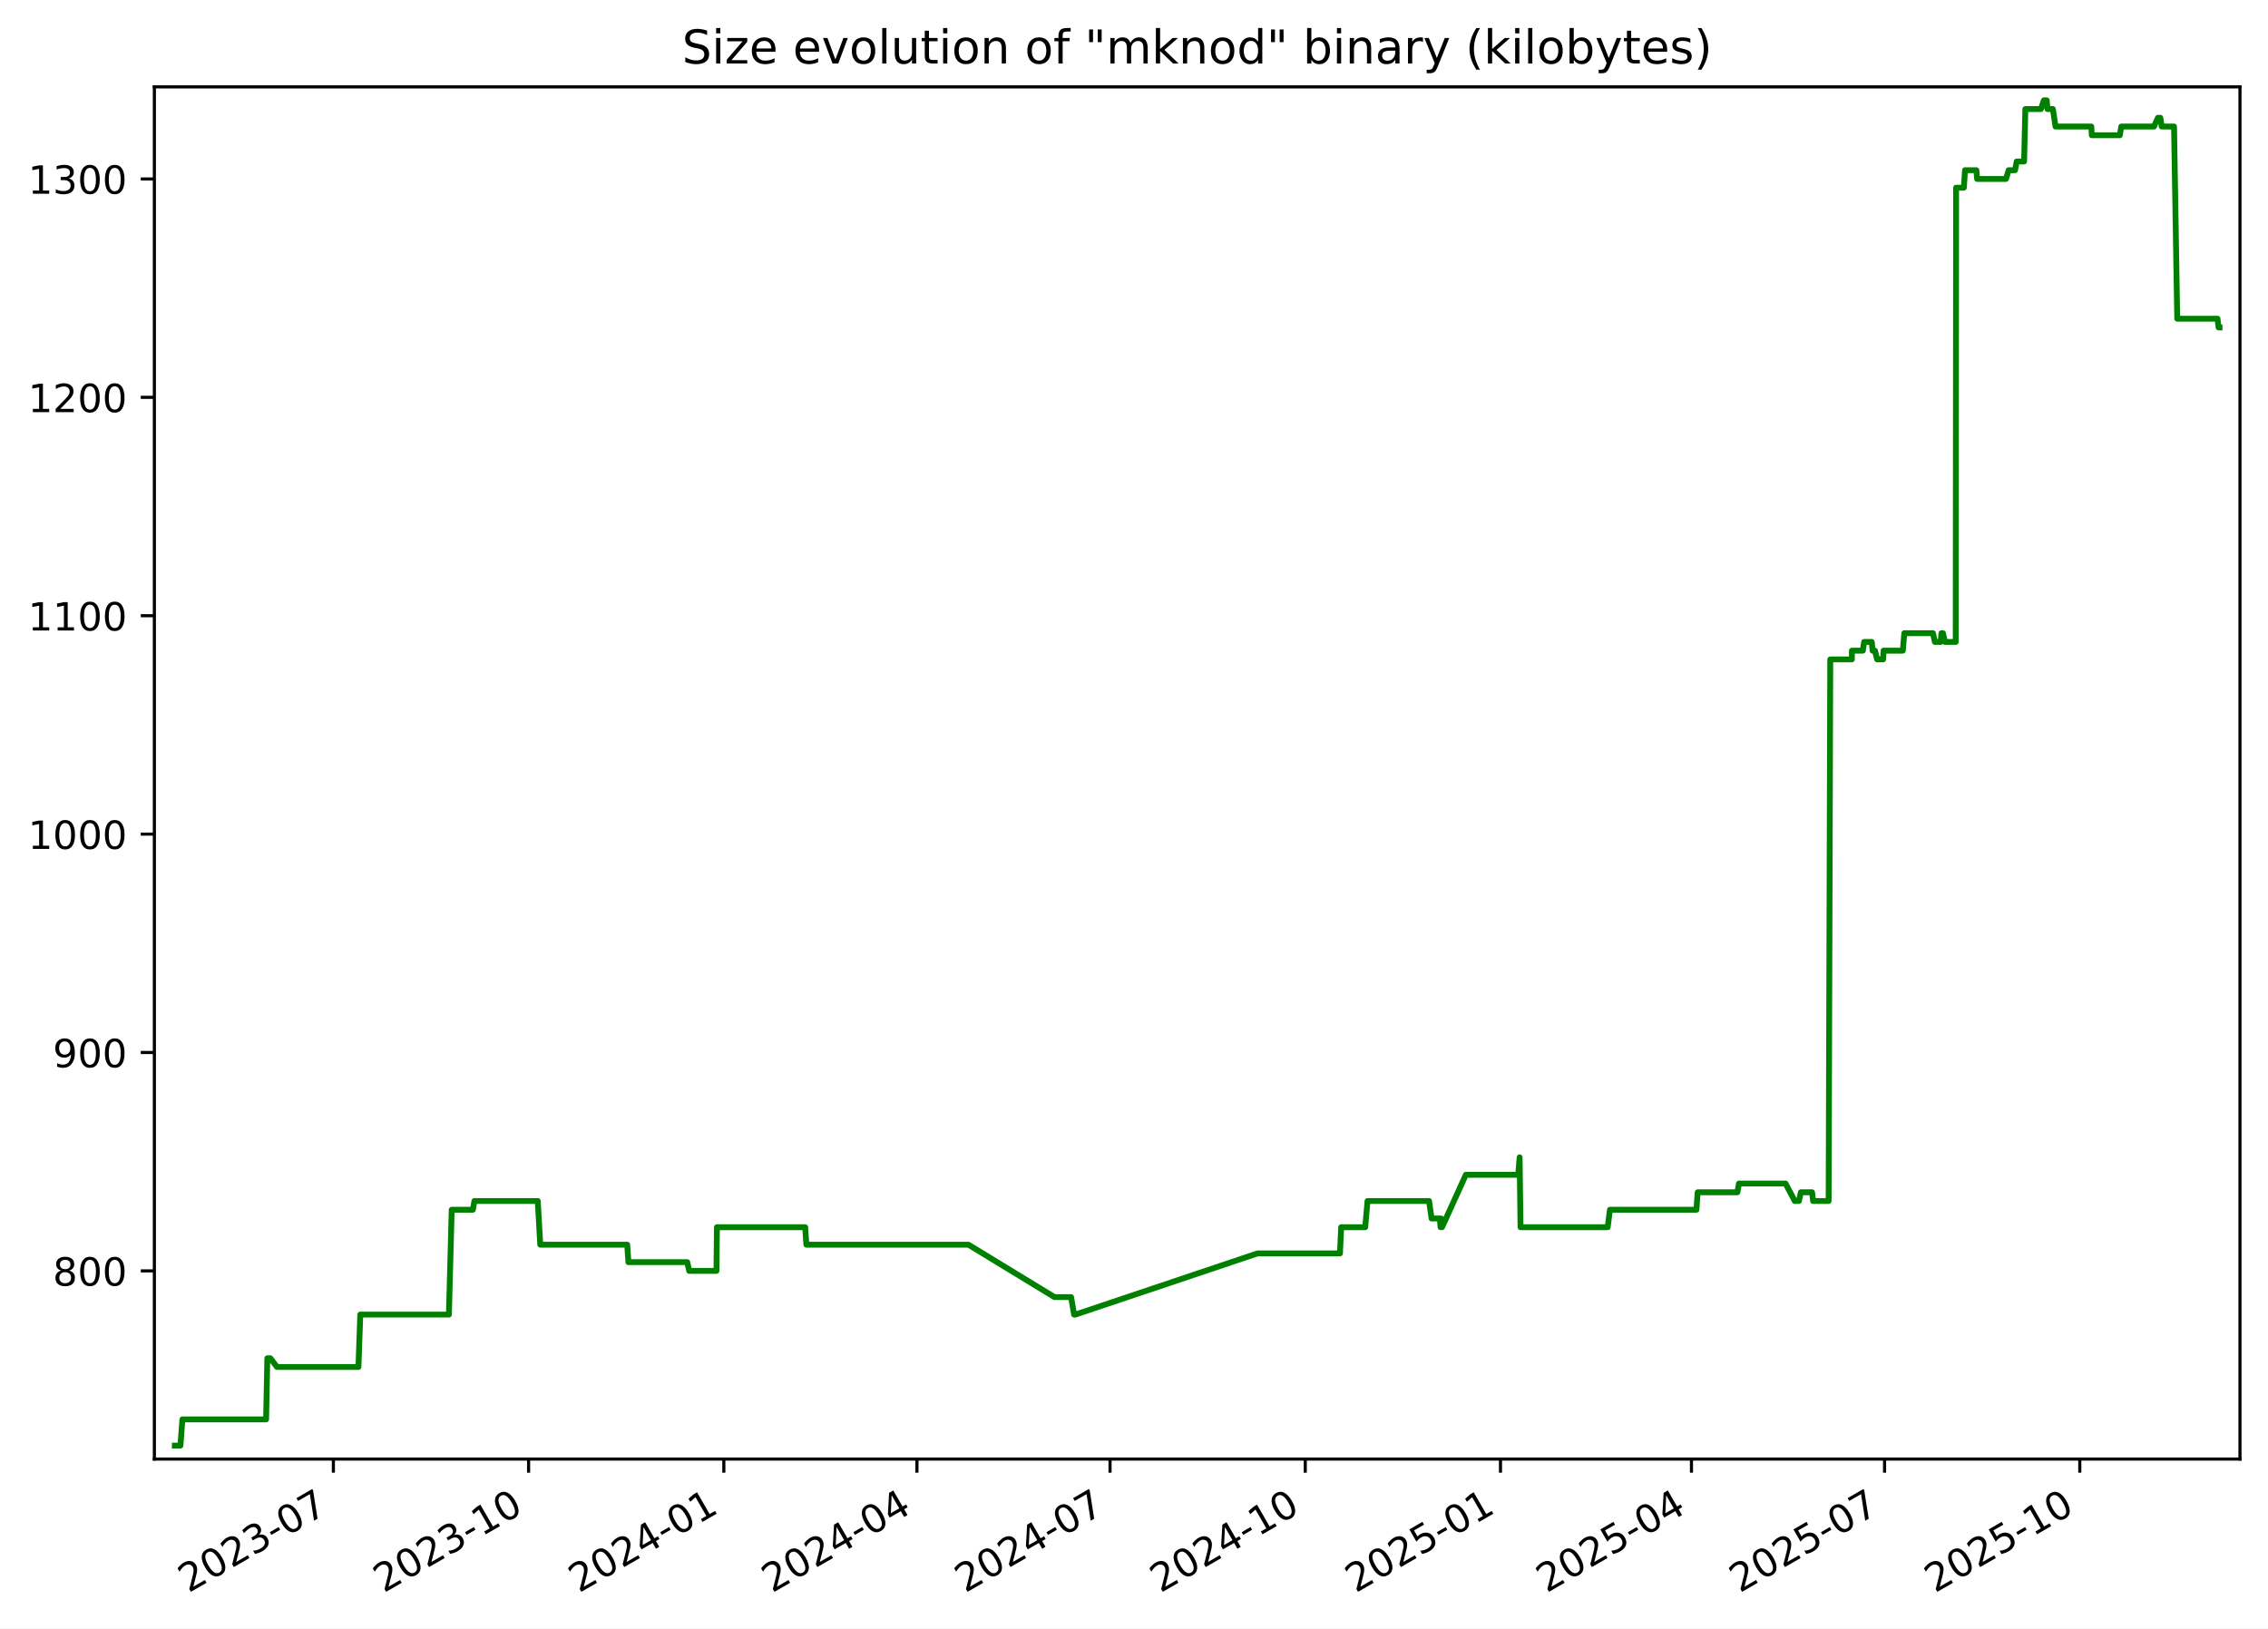
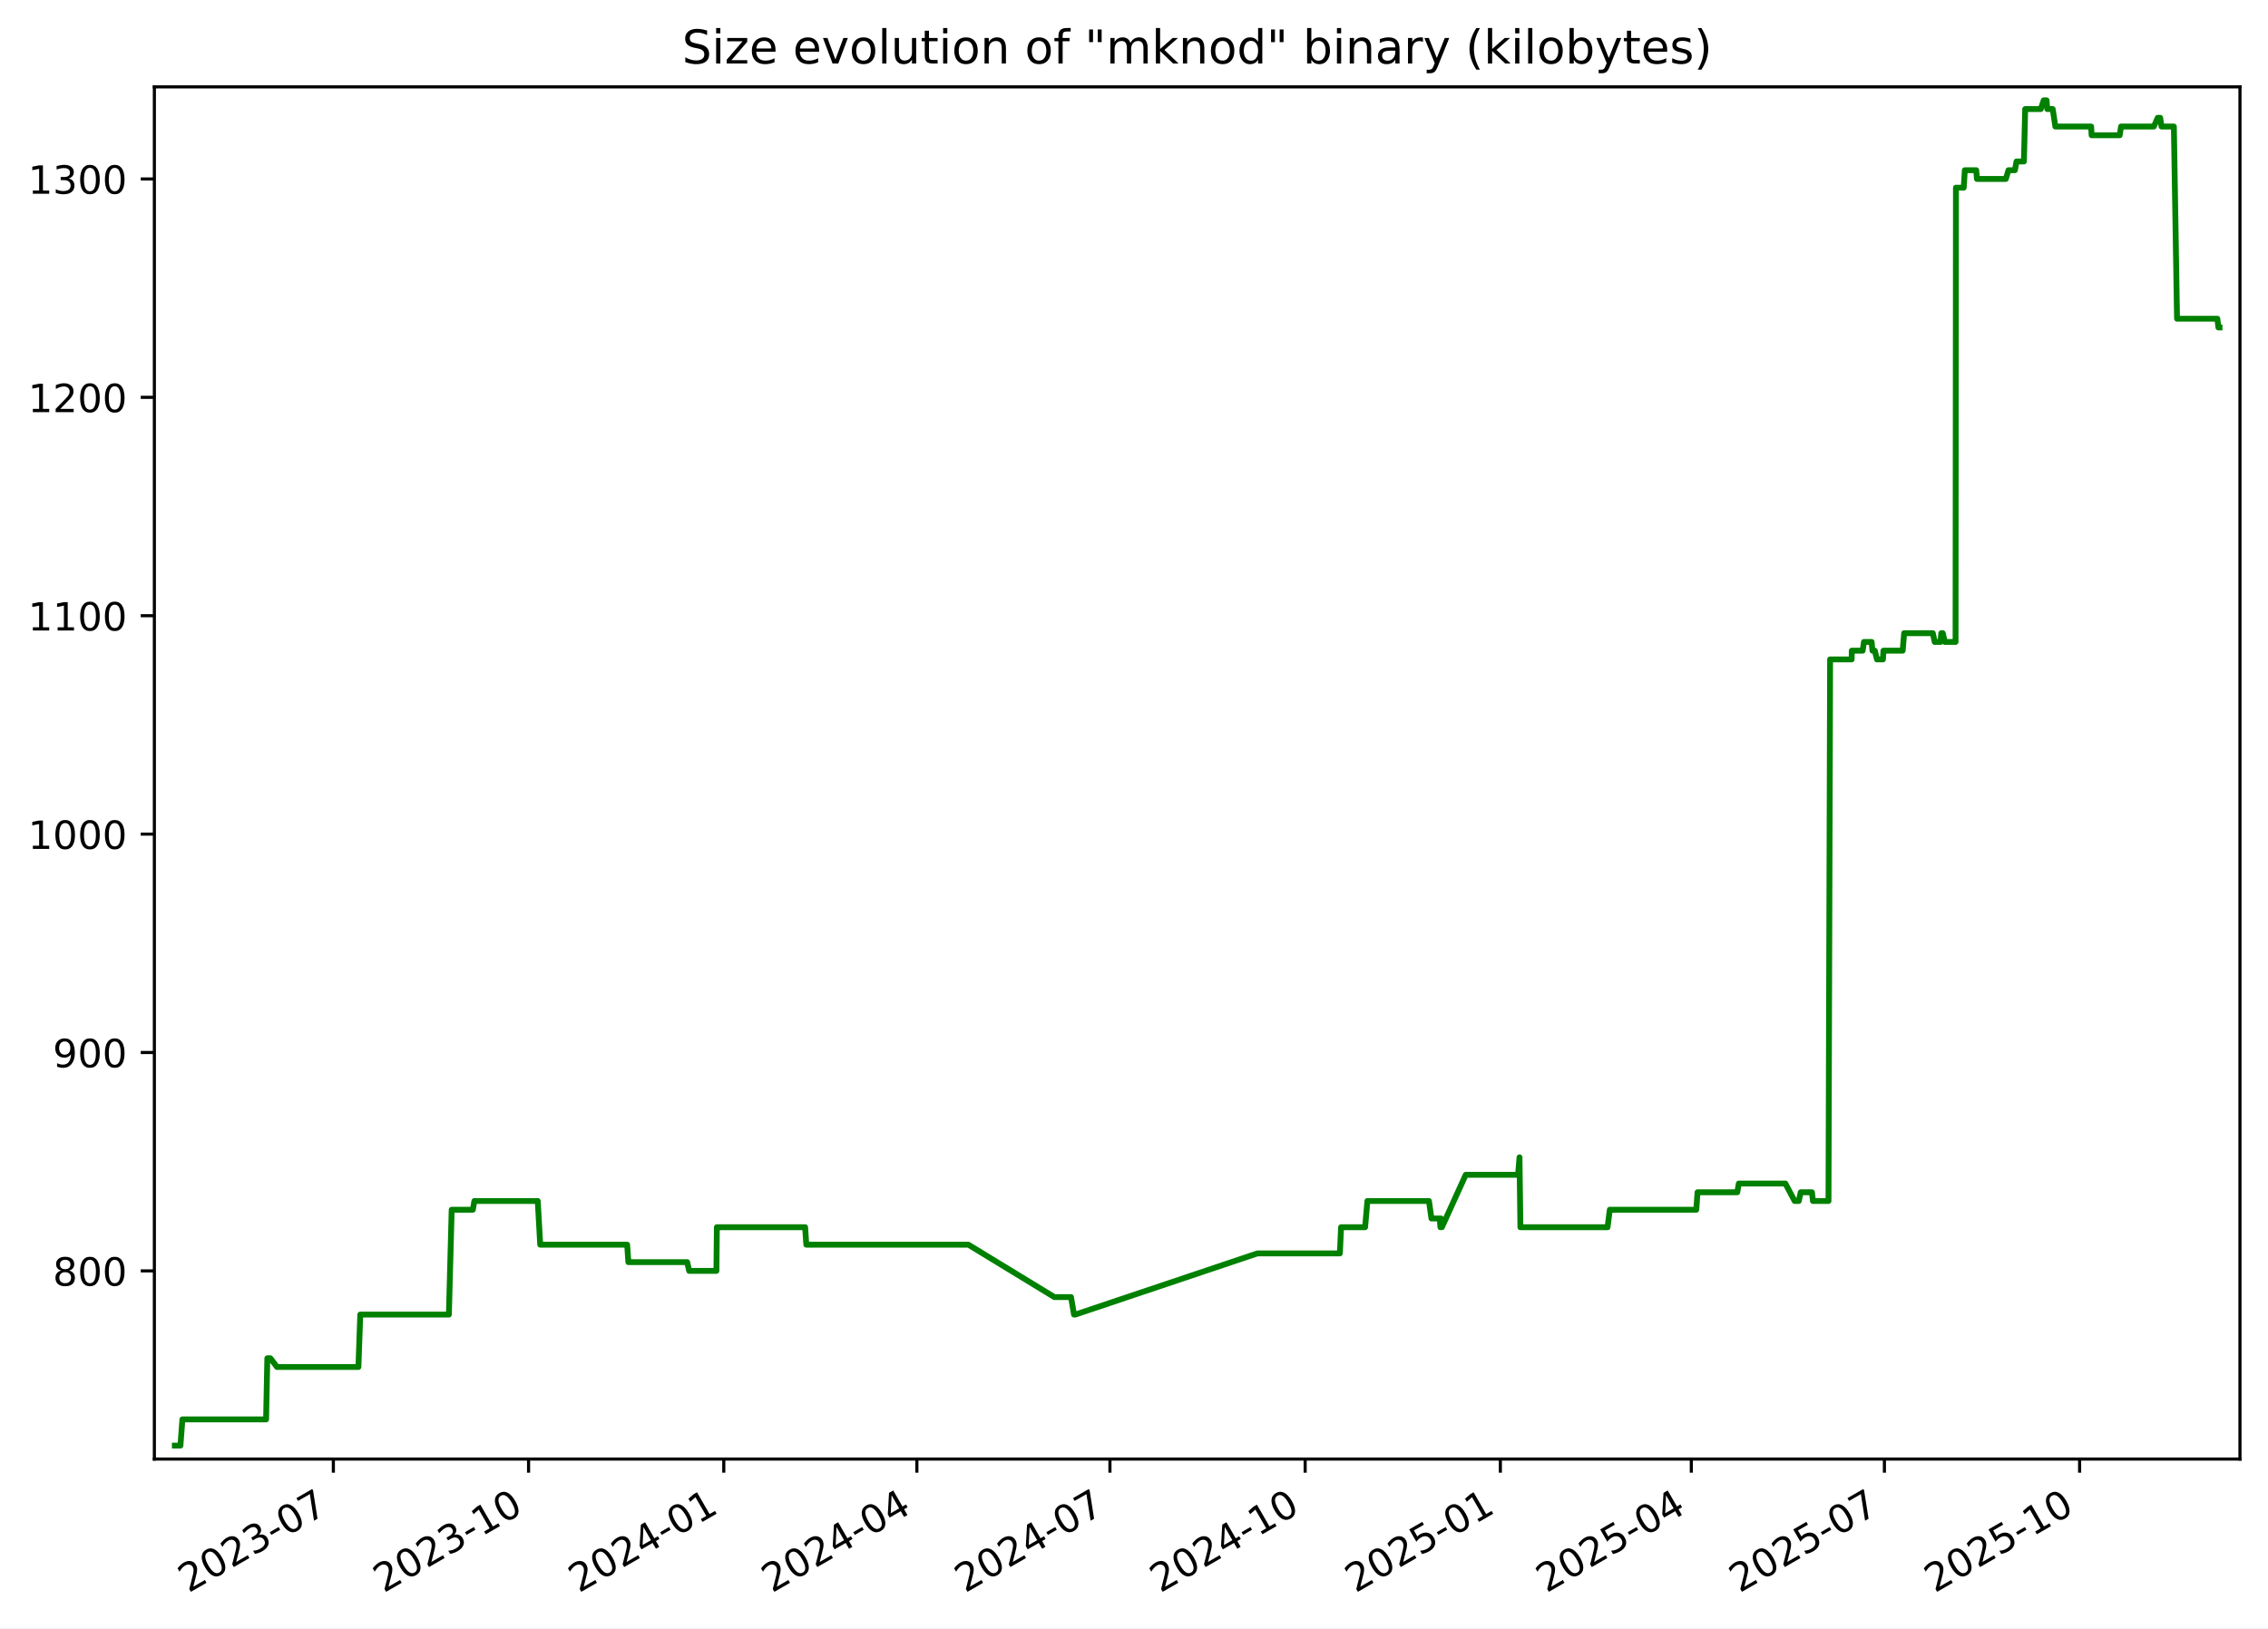
<svg xmlns="http://www.w3.org/2000/svg" xmlns:xlink="http://www.w3.org/1999/xlink" width="582.53pt" height="418.303pt" viewBox="0 0 582.53 418.303" version="1.1">
  <defs>
    <style type="text/css">*{stroke-linejoin: round; stroke-linecap: butt}</style>
  </defs>
  <g id="figure_1">
    <g id="patch_1">
      <path d="M -0 418.303  L 582.53 418.303  L 582.53 0  L -0 0  z " style="fill: #ffffff" />
    </g>
    <g id="axes_1">
      <g id="patch_2">
        <path d="M 39.65 374.83  L 575.33 374.83  L 575.33 22.318  L 39.65 22.318  z " style="fill: #ffffff" />
      </g>
      <g id="matplotlib.axis_1">
        <g id="xtick_1">
          <g id="line2d_1">
            <defs>
-               <path id="mf729c9d1d6" d="M 0 0  L 0 3.5  " style="stroke: #000000; stroke-width: 0.8" />
+               <path id="m3579685017" d="M 0 0  L 0 3.5  " style="stroke: #000000; stroke-width: 0.8" />
            </defs>
            <g>
-               <use xlink:href="#mf729c9d1d6" x="85.627" y="374.83" style="stroke: #000000; stroke-width: 0.8" />
+               <use xlink:href="#m3579685017" x="85.623" y="374.83" style="stroke: #000000; stroke-width: 0.8" />
            </g>
          </g>
          <g id="text_1">
-             <g transform="translate(48.40207 409.302) rotate(-30) scale(0.1 -0.1)">
+             <g transform="translate(48.39829 409.302) rotate(-30) scale(0.1 -0.1)">
              <defs>
                <path id="DejaVuSans-32" d="M 1228 531  L 3431 531  L 3431 0  L 469 0  L 469 531  Q 828 903 1448 1529  Q 2069 2156 2228 2338  Q 2531 2678 2651 2914  Q 2772 3150 2772 3378  Q 2772 3750 2511 3984  Q 2250 4219 1831 4219  Q 1534 4219 1204 4116  Q 875 4013 500 3803  L 500 4441  Q 881 4594 1212 4672  Q 1544 4750 1819 4750  Q 2544 4750 2975 4387  Q 3406 4025 3406 3419  Q 3406 3131 3298 2873  Q 3191 2616 2906 2266  Q 2828 2175 2409 1742  Q 1991 1309 1228 531  z " transform="scale(0.015625)" />
                <path id="DejaVuSans-30" d="M 2034 4250  Q 1547 4250 1301 3770  Q 1056 3291 1056 2328  Q 1056 1369 1301 889  Q 1547 409 2034 409  Q 2525 409 2770 889  Q 3016 1369 3016 2328  Q 3016 3291 2770 3770  Q 2525 4250 2034 4250  z M 2034 4750  Q 2819 4750 3233 4129  Q 3647 3509 3647 2328  Q 3647 1150 3233 529  Q 2819 -91 2034 -91  Q 1250 -91 836 529  Q 422 1150 422 2328  Q 422 3509 836 4129  Q 1250 4750 2034 4750  z " transform="scale(0.015625)" />
                <path id="DejaVuSans-33" d="M 2597 2516  Q 3050 2419 3304 2112  Q 3559 1806 3559 1356  Q 3559 666 3084 287  Q 2609 -91 1734 -91  Q 1441 -91 1130 -33  Q 819 25 488 141  L 488 750  Q 750 597 1062 519  Q 1375 441 1716 441  Q 2309 441 2620 675  Q 2931 909 2931 1356  Q 2931 1769 2642 2001  Q 2353 2234 1838 2234  L 1294 2234  L 1294 2753  L 1863 2753  Q 2328 2753 2575 2939  Q 2822 3125 2822 3475  Q 2822 3834 2567 4026  Q 2313 4219 1838 4219  Q 1578 4219 1281 4162  Q 984 4106 628 3988  L 628 4550  Q 988 4650 1302 4700  Q 1616 4750 1894 4750  Q 2613 4750 3031 4423  Q 3450 4097 3450 3541  Q 3450 3153 3228 2886  Q 3006 2619 2597 2516  z " transform="scale(0.015625)" />
                <path id="DejaVuSans-2d" d="M 313 2009  L 1997 2009  L 1997 1497  L 313 1497  L 313 2009  z " transform="scale(0.015625)" />
                <path id="DejaVuSans-37" d="M 525 4666  L 3525 4666  L 3525 4397  L 1831 0  L 1172 0  L 2766 4134  L 525 4134  L 525 4666  z " transform="scale(0.015625)" />
              </defs>
              <use xlink:href="#DejaVuSans-32" />
              <use xlink:href="#DejaVuSans-30" x="63.623" />
              <use xlink:href="#DejaVuSans-32" x="127.246" />
              <use xlink:href="#DejaVuSans-33" x="190.869" />
              <use xlink:href="#DejaVuSans-2d" x="254.492" />
              <use xlink:href="#DejaVuSans-30" x="290.576" />
              <use xlink:href="#DejaVuSans-37" x="354.199" />
            </g>
          </g>
        </g>
        <g id="xtick_2">
          <g id="line2d_2">
            <g>
-               <use xlink:href="#mf729c9d1d6" x="135.77" y="374.83" style="stroke: #000000; stroke-width: 0.8" />
+               <use xlink:href="#m3579685017" x="135.761" y="374.83" style="stroke: #000000; stroke-width: 0.8" />
            </g>
          </g>
          <g id="text_2">
-             <g transform="translate(98.54504 409.302) rotate(-30) scale(0.1 -0.1)">
+             <g transform="translate(98.5366 409.302) rotate(-30) scale(0.1 -0.1)">
              <defs>
                <path id="DejaVuSans-31" d="M 794 531  L 1825 531  L 1825 4091  L 703 3866  L 703 4441  L 1819 4666  L 2450 4666  L 2450 531  L 3481 531  L 3481 0  L 794 0  L 794 531  z " transform="scale(0.015625)" />
              </defs>
              <use xlink:href="#DejaVuSans-32" />
              <use xlink:href="#DejaVuSans-30" x="63.623" />
              <use xlink:href="#DejaVuSans-32" x="127.246" />
              <use xlink:href="#DejaVuSans-33" x="190.869" />
              <use xlink:href="#DejaVuSans-2d" x="254.492" />
              <use xlink:href="#DejaVuSans-31" x="290.576" />
              <use xlink:href="#DejaVuSans-30" x="354.199" />
            </g>
          </g>
        </g>
        <g id="xtick_3">
          <g id="line2d_3">
            <g>
-               <use xlink:href="#mf729c9d1d6" x="185.913" y="374.83" style="stroke: #000000; stroke-width: 0.8" />
+               <use xlink:href="#m3579685017" x="185.9" y="374.83" style="stroke: #000000; stroke-width: 0.8" />
            </g>
          </g>
          <g id="text_3">
-             <g transform="translate(148.688 409.302) rotate(-30) scale(0.1 -0.1)">
+             <g transform="translate(148.6749 409.302) rotate(-30) scale(0.1 -0.1)">
              <defs>
                <path id="DejaVuSans-34" d="M 2419 4116  L 825 1625  L 2419 1625  L 2419 4116  z M 2253 4666  L 3047 4666  L 3047 1625  L 3713 1625  L 3713 1100  L 3047 1100  L 3047 0  L 2419 0  L 2419 1100  L 313 1100  L 313 1709  L 2253 4666  z " transform="scale(0.015625)" />
              </defs>
              <use xlink:href="#DejaVuSans-32" />
              <use xlink:href="#DejaVuSans-30" x="63.623" />
              <use xlink:href="#DejaVuSans-32" x="127.246" />
              <use xlink:href="#DejaVuSans-34" x="190.869" />
              <use xlink:href="#DejaVuSans-2d" x="254.492" />
              <use xlink:href="#DejaVuSans-30" x="290.576" />
              <use xlink:href="#DejaVuSans-31" x="354.199" />
            </g>
          </g>
        </g>
        <g id="xtick_4">
          <g id="line2d_4">
            <g>
-               <use xlink:href="#mf729c9d1d6" x="235.511" y="374.83" style="stroke: #000000; stroke-width: 0.8" />
+               <use xlink:href="#m3579685017" x="235.493" y="374.83" style="stroke: #000000; stroke-width: 0.8" />
            </g>
          </g>
          <g id="text_4">
-             <g transform="translate(198.2859 409.302) rotate(-30) scale(0.1 -0.1)">
+             <g transform="translate(198.2682 409.302) rotate(-30) scale(0.1 -0.1)">
              <use xlink:href="#DejaVuSans-32" />
              <use xlink:href="#DejaVuSans-30" x="63.623" />
              <use xlink:href="#DejaVuSans-32" x="127.246" />
              <use xlink:href="#DejaVuSans-34" x="190.869" />
              <use xlink:href="#DejaVuSans-2d" x="254.492" />
              <use xlink:href="#DejaVuSans-30" x="290.576" />
              <use xlink:href="#DejaVuSans-34" x="354.199" />
            </g>
          </g>
        </g>
        <g id="xtick_5">
          <g id="line2d_5">
            <g>
-               <use xlink:href="#mf729c9d1d6" x="285.109" y="374.83" style="stroke: #000000; stroke-width: 0.8" />
+               <use xlink:href="#m3579685017" x="285.086" y="374.83" style="stroke: #000000; stroke-width: 0.8" />
            </g>
          </g>
          <g id="text_5">
-             <g transform="translate(247.8839 409.302) rotate(-30) scale(0.1 -0.1)">
+             <g transform="translate(247.8616 409.302) rotate(-30) scale(0.1 -0.1)">
              <use xlink:href="#DejaVuSans-32" />
              <use xlink:href="#DejaVuSans-30" x="63.623" />
              <use xlink:href="#DejaVuSans-32" x="127.246" />
              <use xlink:href="#DejaVuSans-34" x="190.869" />
              <use xlink:href="#DejaVuSans-2d" x="254.492" />
              <use xlink:href="#DejaVuSans-30" x="290.576" />
              <use xlink:href="#DejaVuSans-37" x="354.199" />
            </g>
          </g>
        </g>
        <g id="xtick_6">
          <g id="line2d_6">
            <g>
-               <use xlink:href="#mf729c9d1d6" x="335.252" y="374.83" style="stroke: #000000; stroke-width: 0.8" />
+               <use xlink:href="#m3579685017" x="335.225" y="374.83" style="stroke: #000000; stroke-width: 0.8" />
            </g>
          </g>
          <g id="text_6">
-             <g transform="translate(298.0268 409.302) rotate(-30) scale(0.1 -0.1)">
+             <g transform="translate(297.9999 409.302) rotate(-30) scale(0.1 -0.1)">
              <use xlink:href="#DejaVuSans-32" />
              <use xlink:href="#DejaVuSans-30" x="63.623" />
              <use xlink:href="#DejaVuSans-32" x="127.246" />
              <use xlink:href="#DejaVuSans-34" x="190.869" />
              <use xlink:href="#DejaVuSans-2d" x="254.492" />
              <use xlink:href="#DejaVuSans-31" x="290.576" />
              <use xlink:href="#DejaVuSans-30" x="354.199" />
            </g>
          </g>
        </g>
        <g id="xtick_7">
          <g id="line2d_7">
            <g>
-               <use xlink:href="#mf729c9d1d6" x="385.395" y="374.83" style="stroke: #000000; stroke-width: 0.8" />
+               <use xlink:href="#m3579685017" x="385.363" y="374.83" style="stroke: #000000; stroke-width: 0.8" />
            </g>
          </g>
          <g id="text_7">
-             <g transform="translate(348.1698 409.302) rotate(-30) scale(0.1 -0.1)">
+             <g transform="translate(348.1382 409.302) rotate(-30) scale(0.1 -0.1)">
              <defs>
                <path id="DejaVuSans-35" d="M 691 4666  L 3169 4666  L 3169 4134  L 1269 4134  L 1269 2991  Q 1406 3038 1543 3061  Q 1681 3084 1819 3084  Q 2600 3084 3056 2656  Q 3513 2228 3513 1497  Q 3513 744 3044 326  Q 2575 -91 1722 -91  Q 1428 -91 1123 -41  Q 819 9 494 109  L 494 744  Q 775 591 1075 516  Q 1375 441 1709 441  Q 2250 441 2565 725  Q 2881 1009 2881 1497  Q 2881 1984 2565 2268  Q 2250 2553 1709 2553  Q 1456 2553 1204 2497  Q 953 2441 691 2322  L 691 4666  z " transform="scale(0.015625)" />
              </defs>
              <use xlink:href="#DejaVuSans-32" />
              <use xlink:href="#DejaVuSans-30" x="63.623" />
              <use xlink:href="#DejaVuSans-32" x="127.246" />
              <use xlink:href="#DejaVuSans-35" x="190.869" />
              <use xlink:href="#DejaVuSans-2d" x="254.492" />
              <use xlink:href="#DejaVuSans-30" x="290.576" />
              <use xlink:href="#DejaVuSans-31" x="354.199" />
            </g>
          </g>
        </g>
        <g id="xtick_8">
          <g id="line2d_8">
            <g>
-               <use xlink:href="#mf729c9d1d6" x="434.448" y="374.83" style="stroke: #000000; stroke-width: 0.8" />
+               <use xlink:href="#m3579685017" x="434.411" y="374.83" style="stroke: #000000; stroke-width: 0.8" />
            </g>
          </g>
          <g id="text_8">
-             <g transform="translate(397.2227 409.302) rotate(-30) scale(0.1 -0.1)">
+             <g transform="translate(397.1865 409.302) rotate(-30) scale(0.1 -0.1)">
              <use xlink:href="#DejaVuSans-32" />
              <use xlink:href="#DejaVuSans-30" x="63.623" />
              <use xlink:href="#DejaVuSans-32" x="127.246" />
              <use xlink:href="#DejaVuSans-35" x="190.869" />
              <use xlink:href="#DejaVuSans-2d" x="254.492" />
              <use xlink:href="#DejaVuSans-30" x="290.576" />
              <use xlink:href="#DejaVuSans-34" x="354.199" />
            </g>
          </g>
        </g>
        <g id="xtick_9">
          <g id="line2d_9">
            <g>
-               <use xlink:href="#mf729c9d1d6" x="484.045" y="374.83" style="stroke: #000000; stroke-width: 0.8" />
+               <use xlink:href="#m3579685017" x="484.005" y="374.83" style="stroke: #000000; stroke-width: 0.8" />
            </g>
          </g>
          <g id="text_9">
-             <g transform="translate(446.8206 409.302) rotate(-30) scale(0.1 -0.1)">
+             <g transform="translate(446.7799 409.302) rotate(-30) scale(0.1 -0.1)">
              <use xlink:href="#DejaVuSans-32" />
              <use xlink:href="#DejaVuSans-30" x="63.623" />
              <use xlink:href="#DejaVuSans-32" x="127.246" />
              <use xlink:href="#DejaVuSans-35" x="190.869" />
              <use xlink:href="#DejaVuSans-2d" x="254.492" />
              <use xlink:href="#DejaVuSans-30" x="290.576" />
              <use xlink:href="#DejaVuSans-37" x="354.199" />
            </g>
          </g>
        </g>
        <g id="xtick_10">
          <g id="line2d_10">
            <g>
-               <use xlink:href="#mf729c9d1d6" x="534.188" y="374.83" style="stroke: #000000; stroke-width: 0.8" />
+               <use xlink:href="#m3579685017" x="534.143" y="374.83" style="stroke: #000000; stroke-width: 0.8" />
            </g>
          </g>
          <g id="text_10">
-             <g transform="translate(496.9636 409.302) rotate(-30) scale(0.1 -0.1)">
+             <g transform="translate(496.9182 409.302) rotate(-30) scale(0.1 -0.1)">
              <use xlink:href="#DejaVuSans-32" />
              <use xlink:href="#DejaVuSans-30" x="63.623" />
              <use xlink:href="#DejaVuSans-32" x="127.246" />
              <use xlink:href="#DejaVuSans-35" x="190.869" />
              <use xlink:href="#DejaVuSans-2d" x="254.492" />
              <use xlink:href="#DejaVuSans-31" x="290.576" />
              <use xlink:href="#DejaVuSans-30" x="354.199" />
            </g>
          </g>
        </g>
      </g>
      <g id="matplotlib.axis_2">
        <g id="ytick_1">
          <g id="line2d_11">
            <defs>
-               <path id="m6bd2805a36" d="M 0 0  L -3.5 0  " style="stroke: #000000; stroke-width: 0.8" />
+               <path id="mf49278a18b" d="M 0 0  L -3.5 0  " style="stroke: #000000; stroke-width: 0.8" />
            </defs>
            <g>
-               <use xlink:href="#m6bd2805a36" x="39.65" y="326.491" style="stroke: #000000; stroke-width: 0.8" />
+               <use xlink:href="#mf49278a18b" x="39.65" y="326.491" style="stroke: #000000; stroke-width: 0.8" />
            </g>
          </g>
          <g id="text_11">
            <g transform="translate(13.5625 330.2902) scale(0.1 -0.1)">
              <defs>
                <path id="DejaVuSans-38" d="M 2034 2216  Q 1584 2216 1326 1975  Q 1069 1734 1069 1313  Q 1069 891 1326 650  Q 1584 409 2034 409  Q 2484 409 2743 651  Q 3003 894 3003 1313  Q 3003 1734 2745 1975  Q 2488 2216 2034 2216  z M 1403 2484  Q 997 2584 770 2862  Q 544 3141 544 3541  Q 544 4100 942 4425  Q 1341 4750 2034 4750  Q 2731 4750 3128 4425  Q 3525 4100 3525 3541  Q 3525 3141 3298 2862  Q 3072 2584 2669 2484  Q 3125 2378 3379 2068  Q 3634 1759 3634 1313  Q 3634 634 3220 271  Q 2806 -91 2034 -91  Q 1263 -91 848 271  Q 434 634 434 1313  Q 434 1759 690 2068  Q 947 2378 1403 2484  z M 1172 3481  Q 1172 3119 1398 2916  Q 1625 2713 2034 2713  Q 2441 2713 2670 2916  Q 2900 3119 2900 3481  Q 2900 3844 2670 4047  Q 2441 4250 2034 4250  Q 1625 4250 1398 4047  Q 1172 3844 1172 3481  z " transform="scale(0.015625)" />
              </defs>
              <use xlink:href="#DejaVuSans-38" />
              <use xlink:href="#DejaVuSans-30" x="63.623" />
              <use xlink:href="#DejaVuSans-30" x="127.246" />
            </g>
          </g>
        </g>
        <g id="ytick_2">
          <g id="line2d_12">
            <g>
-               <use xlink:href="#m6bd2805a36" x="39.65" y="270.387" style="stroke: #000000; stroke-width: 0.8" />
+               <use xlink:href="#mf49278a18b" x="39.65" y="270.387" style="stroke: #000000; stroke-width: 0.8" />
            </g>
          </g>
          <g id="text_12">
            <g transform="translate(13.5625 274.1863) scale(0.1 -0.1)">
              <defs>
                <path id="DejaVuSans-39" d="M 703 97  L 703 672  Q 941 559 1184 500  Q 1428 441 1663 441  Q 2288 441 2617 861  Q 2947 1281 2994 2138  Q 2813 1869 2534 1725  Q 2256 1581 1919 1581  Q 1219 1581 811 2004  Q 403 2428 403 3163  Q 403 3881 828 4315  Q 1253 4750 1959 4750  Q 2769 4750 3195 4129  Q 3622 3509 3622 2328  Q 3622 1225 3098 567  Q 2575 -91 1691 -91  Q 1453 -91 1209 -44  Q 966 3 703 97  z M 1959 2075  Q 2384 2075 2632 2365  Q 2881 2656 2881 3163  Q 2881 3666 2632 3958  Q 2384 4250 1959 4250  Q 1534 4250 1286 3958  Q 1038 3666 1038 3163  Q 1038 2656 1286 2365  Q 1534 2075 1959 2075  z " transform="scale(0.015625)" />
              </defs>
              <use xlink:href="#DejaVuSans-39" />
              <use xlink:href="#DejaVuSans-30" x="63.623" />
              <use xlink:href="#DejaVuSans-30" x="127.246" />
            </g>
          </g>
        </g>
        <g id="ytick_3">
          <g id="line2d_13">
            <g>
-               <use xlink:href="#m6bd2805a36" x="39.65" y="214.283" style="stroke: #000000; stroke-width: 0.8" />
+               <use xlink:href="#mf49278a18b" x="39.65" y="214.283" style="stroke: #000000; stroke-width: 0.8" />
            </g>
          </g>
          <g id="text_13">
            <g transform="translate(7.2 218.0824) scale(0.1 -0.1)">
              <use xlink:href="#DejaVuSans-31" />
              <use xlink:href="#DejaVuSans-30" x="63.623" />
              <use xlink:href="#DejaVuSans-30" x="127.246" />
              <use xlink:href="#DejaVuSans-30" x="190.869" />
            </g>
          </g>
        </g>
        <g id="ytick_4">
          <g id="line2d_14">
            <g>
-               <use xlink:href="#m6bd2805a36" x="39.65" y="158.179" style="stroke: #000000; stroke-width: 0.8" />
+               <use xlink:href="#mf49278a18b" x="39.65" y="158.179" style="stroke: #000000; stroke-width: 0.8" />
            </g>
          </g>
          <g id="text_14">
            <g transform="translate(7.2 161.9785) scale(0.1 -0.1)">
              <use xlink:href="#DejaVuSans-31" />
              <use xlink:href="#DejaVuSans-31" x="63.623" />
              <use xlink:href="#DejaVuSans-30" x="127.246" />
              <use xlink:href="#DejaVuSans-30" x="190.869" />
            </g>
          </g>
        </g>
        <g id="ytick_5">
          <g id="line2d_15">
            <g>
-               <use xlink:href="#m6bd2805a36" x="39.65" y="102.075" style="stroke: #000000; stroke-width: 0.8" />
+               <use xlink:href="#mf49278a18b" x="39.65" y="102.075" style="stroke: #000000; stroke-width: 0.8" />
            </g>
          </g>
          <g id="text_15">
            <g transform="translate(7.2 105.8746) scale(0.1 -0.1)">
              <use xlink:href="#DejaVuSans-31" />
              <use xlink:href="#DejaVuSans-32" x="63.623" />
              <use xlink:href="#DejaVuSans-30" x="127.246" />
              <use xlink:href="#DejaVuSans-30" x="190.869" />
            </g>
          </g>
        </g>
        <g id="ytick_6">
          <g id="line2d_16">
            <g>
-               <use xlink:href="#m6bd2805a36" x="39.65" y="45.972" style="stroke: #000000; stroke-width: 0.8" />
+               <use xlink:href="#mf49278a18b" x="39.65" y="45.972" style="stroke: #000000; stroke-width: 0.8" />
            </g>
          </g>
          <g id="text_16">
            <g transform="translate(7.2 49.77075) scale(0.1 -0.1)">
              <use xlink:href="#DejaVuSans-31" />
              <use xlink:href="#DejaVuSans-33" x="63.623" />
              <use xlink:href="#DejaVuSans-30" x="127.246" />
              <use xlink:href="#DejaVuSans-30" x="190.869" />
            </g>
          </g>
        </g>
      </g>
      <g id="line2d_17">
-         <path d="M 44.902 371.374  L 46.345 371.374  L 46.849 364.642  L 68.345 364.642  L 68.665 348.933  L 69.443 348.933  L 71.142 351.177  L 92.064 351.177  L 92.538 337.712  L 115.303 337.712  L 116.021 310.782  L 121.452 310.782  L 121.852 308.538  L 138.13 308.538  L 138.762 319.759  L 161.097 319.759  L 161.409 324.247  L 176.517 324.247  L 177.023 326.491  L 184.021 326.491  L 184.139 315.27  L 206.807 315.27  L 207.113 319.759  L 248.745 319.759  L 270.835 333.223  L 275.11 333.223  L 275.878 337.712  L 276.21 337.712  L 322.98 322.003  L 344.166 322.003  L 344.484 315.27  L 350.653 315.27  L 351.243 308.538  L 367.055 308.538  L 367.695 313.026  L 369.824 313.026  L 369.998 315.27  L 370.117 313.026  L 370.379 315.27  L 376.501 301.805  L 389.949 301.805  L 390.312 297.317  L 390.541 315.27  L 412.934 315.27  L 413.507 310.782  L 435.722 310.782  L 436.043 306.294  L 446.251 306.294  L 446.649 304.049  L 458.605 304.049  L 460.986 308.538  L 462.048 308.538  L 462.549 306.294  L 465.427 306.294  L 465.688 308.538  L 469.684 308.538  L 470.098 169.4  L 475.64 169.4  L 475.665 167.156  L 478.465 167.156  L 478.795 164.912  L 480.76 164.912  L 480.971 167.156  L 481.577 167.156  L 482.134 169.4  L 483.671 169.4  L 483.798 167.156  L 488.739 167.156  L 489.114 162.668  L 496.479 162.668  L 496.967 164.912  L 498.46 164.912  L 498.657 162.668  L 499.041 162.668  L 499.556 164.912  L 502.324 164.912  L 502.422 48.216  L 504.417 48.216  L 504.705 43.727  L 507.629 43.727  L 507.815 45.972  L 515.234 45.972  L 515.914 43.727  L 517.567 43.727  L 517.979 41.483  L 519.883 41.483  L 520.207 28.018  L 524.205 28.018  L 524.967 25.774  L 525.699 25.774  L 525.879 28.018  L 527.28 28.018  L 527.956 32.507  L 537.147 32.507  L 537.274 34.751  L 544.48 34.751  L 544.833 32.507  L 553.245 32.507  L 554.258 30.262  L 554.886 30.262  L 555.228 32.507  L 558.4 32.507  L 559.216 81.878  L 569.569 81.878  L 569.838 84.122  L 570.078 84.122  L 570.078 84.122  " clip-path="url(#p06ad562587)" style="fill: none; stroke: #008000; stroke-width: 1.5; stroke-linecap: square" />
+         <path d="M 44.902 371.374  L 46.344 371.374  L 46.849 364.642  L 68.343 364.642  L 68.662 348.933  L 69.441 348.933  L 71.14 351.177  L 92.059 351.177  L 92.534 337.712  L 115.296 337.712  L 116.014 310.782  L 121.445 310.782  L 121.845 308.538  L 138.121 308.538  L 138.753 319.759  L 161.086 319.759  L 161.398 324.247  L 176.505 324.247  L 177.011 326.491  L 184.009 326.491  L 184.126 315.27  L 206.792 315.27  L 207.098 319.759  L 248.726 319.759  L 270.814 333.223  L 275.089 333.223  L 275.857 337.712  L 276.188 337.712  L 322.954 322.003  L 344.139 322.003  L 344.456 315.27  L 350.625 315.27  L 351.214 308.538  L 367.025 308.538  L 367.665 313.026  L 369.794 313.026  L 369.967 315.27  L 370.087 313.026  L 370.348 315.27  L 376.47 301.805  L 389.917 301.805  L 390.28 297.317  L 390.509 315.27  L 412.9 315.27  L 413.472 310.782  L 435.686 310.782  L 436.007 306.294  L 446.214 306.294  L 446.612 304.049  L 458.567 304.049  L 460.948 308.538  L 462.009 308.538  L 462.511 306.294  L 465.388 306.294  L 465.649 308.538  L 469.645 308.538  L 470.059 169.4  L 475.6 169.4  L 475.625 167.156  L 478.424 167.156  L 478.755 164.912  L 480.72 164.912  L 480.931 167.156  L 481.537 167.156  L 482.094 169.4  L 483.63 169.4  L 483.758 167.156  L 488.698 167.156  L 489.073 162.668  L 496.437 162.668  L 496.925 164.912  L 498.418 164.912  L 498.614 162.668  L 498.999 162.668  L 499.514 164.912  L 502.282 164.912  L 502.379 48.216  L 504.375 48.216  L 504.662 43.727  L 507.586 43.727  L 507.772 45.972  L 515.19 45.972  L 515.871 43.727  L 517.523 43.727  L 517.935 41.483  L 519.838 41.483  L 520.162 28.018  L 524.161 28.018  L 524.922 25.774  L 525.654 25.774  L 525.834 28.018  L 527.235 28.018  L 527.911 32.507  L 537.101 32.507  L 537.228 34.751  L 544.434 34.751  L 544.787 32.507  L 553.198 32.507  L 554.211 30.262  L 554.838 30.262  L 555.18 32.507  L 558.353 32.507  L 559.168 81.878  L 569.52 81.878  L 569.79 84.122  L 570.078 84.122  L 570.078 84.122  " clip-path="url(#p5ec9216691)" style="fill: none; stroke: #008000; stroke-width: 1.5; stroke-linecap: square" />
      </g>
      <g id="patch_3">
        <path d="M 39.65 374.83  L 39.65 22.318  " style="fill: none; stroke: #000000; stroke-width: 0.8; stroke-linejoin: miter; stroke-linecap: square" />
      </g>
      <g id="patch_4">
        <path d="M 575.33 374.83  L 575.33 22.318  " style="fill: none; stroke: #000000; stroke-width: 0.8; stroke-linejoin: miter; stroke-linecap: square" />
      </g>
      <g id="patch_5">
        <path d="M 39.65 374.83  L 575.33 374.83  " style="fill: none; stroke: #000000; stroke-width: 0.8; stroke-linejoin: miter; stroke-linecap: square" />
      </g>
      <g id="patch_6">
        <path d="M 39.65 22.318  L 575.33 22.318  " style="fill: none; stroke: #000000; stroke-width: 0.8; stroke-linejoin: miter; stroke-linecap: square" />
      </g>
      <g id="text_17">
        <g transform="translate(175.1928 16.31812) scale(0.12 -0.12)">
          <defs>
            <path id="DejaVuSans-53" d="M 3425 4513  L 3425 3897  Q 3066 4069 2747 4153  Q 2428 4238 2131 4238  Q 1616 4238 1336 4038  Q 1056 3838 1056 3469  Q 1056 3159 1242 3001  Q 1428 2844 1947 2747  L 2328 2669  Q 3034 2534 3370 2195  Q 3706 1856 3706 1288  Q 3706 609 3251 259  Q 2797 -91 1919 -91  Q 1588 -91 1214 -16  Q 841 59 441 206  L 441 856  Q 825 641 1194 531  Q 1563 422 1919 422  Q 2459 422 2753 634  Q 3047 847 3047 1241  Q 3047 1584 2836 1778  Q 2625 1972 2144 2069  L 1759 2144  Q 1053 2284 737 2584  Q 422 2884 422 3419  Q 422 4038 858 4394  Q 1294 4750 2059 4750  Q 2388 4750 2728 4690  Q 3069 4631 3425 4513  z " transform="scale(0.015625)" />
            <path id="DejaVuSans-69" d="M 603 3500  L 1178 3500  L 1178 0  L 603 0  L 603 3500  z M 603 4863  L 1178 4863  L 1178 4134  L 603 4134  L 603 4863  z " transform="scale(0.015625)" />
            <path id="DejaVuSans-7a" d="M 353 3500  L 3084 3500  L 3084 2975  L 922 459  L 3084 459  L 3084 0  L 275 0  L 275 525  L 2438 3041  L 353 3041  L 353 3500  z " transform="scale(0.015625)" />
            <path id="DejaVuSans-65" d="M 3597 1894  L 3597 1613  L 953 1613  Q 991 1019 1311 708  Q 1631 397 2203 397  Q 2534 397 2845 478  Q 3156 559 3463 722  L 3463 178  Q 3153 47 2828 -22  Q 2503 -91 2169 -91  Q 1331 -91 842 396  Q 353 884 353 1716  Q 353 2575 817 3079  Q 1281 3584 2069 3584  Q 2775 3584 3186 3129  Q 3597 2675 3597 1894  z M 3022 2063  Q 3016 2534 2758 2815  Q 2500 3097 2075 3097  Q 1594 3097 1305 2825  Q 1016 2553 972 2059  L 3022 2063  z " transform="scale(0.015625)" />
            <path id="DejaVuSans-20" transform="scale(0.015625)" />
            <path id="DejaVuSans-76" d="M 191 3500  L 800 3500  L 1894 563  L 2988 3500  L 3597 3500  L 2284 0  L 1503 0  L 191 3500  z " transform="scale(0.015625)" />
            <path id="DejaVuSans-6f" d="M 1959 3097  Q 1497 3097 1228 2736  Q 959 2375 959 1747  Q 959 1119 1226 758  Q 1494 397 1959 397  Q 2419 397 2687 759  Q 2956 1122 2956 1747  Q 2956 2369 2687 2733  Q 2419 3097 1959 3097  z M 1959 3584  Q 2709 3584 3137 3096  Q 3566 2609 3566 1747  Q 3566 888 3137 398  Q 2709 -91 1959 -91  Q 1206 -91 779 398  Q 353 888 353 1747  Q 353 2609 779 3096  Q 1206 3584 1959 3584  z " transform="scale(0.015625)" />
            <path id="DejaVuSans-6c" d="M 603 4863  L 1178 4863  L 1178 0  L 603 0  L 603 4863  z " transform="scale(0.015625)" />
            <path id="DejaVuSans-75" d="M 544 1381  L 544 3500  L 1119 3500  L 1119 1403  Q 1119 906 1312 657  Q 1506 409 1894 409  Q 2359 409 2629 706  Q 2900 1003 2900 1516  L 2900 3500  L 3475 3500  L 3475 0  L 2900 0  L 2900 538  Q 2691 219 2414 64  Q 2138 -91 1772 -91  Q 1169 -91 856 284  Q 544 659 544 1381  z M 1991 3584  L 1991 3584  z " transform="scale(0.015625)" />
            <path id="DejaVuSans-74" d="M 1172 4494  L 1172 3500  L 2356 3500  L 2356 3053  L 1172 3053  L 1172 1153  Q 1172 725 1289 603  Q 1406 481 1766 481  L 2356 481  L 2356 0  L 1766 0  Q 1100 0 847 248  Q 594 497 594 1153  L 594 3053  L 172 3053  L 172 3500  L 594 3500  L 594 4494  L 1172 4494  z " transform="scale(0.015625)" />
            <path id="DejaVuSans-6e" d="M 3513 2113  L 3513 0  L 2938 0  L 2938 2094  Q 2938 2591 2744 2837  Q 2550 3084 2163 3084  Q 1697 3084 1428 2787  Q 1159 2491 1159 1978  L 1159 0  L 581 0  L 581 3500  L 1159 3500  L 1159 2956  Q 1366 3272 1645 3428  Q 1925 3584 2291 3584  Q 2894 3584 3203 3211  Q 3513 2838 3513 2113  z " transform="scale(0.015625)" />
            <path id="DejaVuSans-66" d="M 2375 4863  L 2375 4384  L 1825 4384  Q 1516 4384 1395 4259  Q 1275 4134 1275 3809  L 1275 3500  L 2222 3500  L 2222 3053  L 1275 3053  L 1275 0  L 697 0  L 697 3053  L 147 3053  L 147 3500  L 697 3500  L 697 3744  Q 697 4328 969 4595  Q 1241 4863 1831 4863  L 2375 4863  z " transform="scale(0.015625)" />
            <path id="DejaVuSans-22" d="M 1147 4666  L 1147 2931  L 616 2931  L 616 4666  L 1147 4666  z M 2328 4666  L 2328 2931  L 1797 2931  L 1797 4666  L 2328 4666  z " transform="scale(0.015625)" />
            <path id="DejaVuSans-6d" d="M 3328 2828  Q 3544 3216 3844 3400  Q 4144 3584 4550 3584  Q 5097 3584 5394 3201  Q 5691 2819 5691 2113  L 5691 0  L 5113 0  L 5113 2094  Q 5113 2597 4934 2840  Q 4756 3084 4391 3084  Q 3944 3084 3684 2787  Q 3425 2491 3425 1978  L 3425 0  L 2847 0  L 2847 2094  Q 2847 2600 2669 2842  Q 2491 3084 2119 3084  Q 1678 3084 1418 2786  Q 1159 2488 1159 1978  L 1159 0  L 581 0  L 581 3500  L 1159 3500  L 1159 2956  Q 1356 3278 1631 3431  Q 1906 3584 2284 3584  Q 2666 3584 2933 3390  Q 3200 3197 3328 2828  z " transform="scale(0.015625)" />
            <path id="DejaVuSans-6b" d="M 581 4863  L 1159 4863  L 1159 1991  L 2875 3500  L 3609 3500  L 1753 1863  L 3688 0  L 2938 0  L 1159 1709  L 1159 0  L 581 0  L 581 4863  z " transform="scale(0.015625)" />
            <path id="DejaVuSans-64" d="M 2906 2969  L 2906 4863  L 3481 4863  L 3481 0  L 2906 0  L 2906 525  Q 2725 213 2448 61  Q 2172 -91 1784 -91  Q 1150 -91 751 415  Q 353 922 353 1747  Q 353 2572 751 3078  Q 1150 3584 1784 3584  Q 2172 3584 2448 3432  Q 2725 3281 2906 2969  z M 947 1747  Q 947 1113 1208 752  Q 1469 391 1925 391  Q 2381 391 2643 752  Q 2906 1113 2906 1747  Q 2906 2381 2643 2742  Q 2381 3103 1925 3103  Q 1469 3103 1208 2742  Q 947 2381 947 1747  z " transform="scale(0.015625)" />
            <path id="DejaVuSans-62" d="M 3116 1747  Q 3116 2381 2855 2742  Q 2594 3103 2138 3103  Q 1681 3103 1420 2742  Q 1159 2381 1159 1747  Q 1159 1113 1420 752  Q 1681 391 2138 391  Q 2594 391 2855 752  Q 3116 1113 3116 1747  z M 1159 2969  Q 1341 3281 1617 3432  Q 1894 3584 2278 3584  Q 2916 3584 3314 3078  Q 3713 2572 3713 1747  Q 3713 922 3314 415  Q 2916 -91 2278 -91  Q 1894 -91 1617 61  Q 1341 213 1159 525  L 1159 0  L 581 0  L 581 4863  L 1159 4863  L 1159 2969  z " transform="scale(0.015625)" />
            <path id="DejaVuSans-61" d="M 2194 1759  Q 1497 1759 1228 1600  Q 959 1441 959 1056  Q 959 750 1161 570  Q 1363 391 1709 391  Q 2188 391 2477 730  Q 2766 1069 2766 1631  L 2766 1759  L 2194 1759  z M 3341 1997  L 3341 0  L 2766 0  L 2766 531  Q 2569 213 2275 61  Q 1981 -91 1556 -91  Q 1019 -91 701 211  Q 384 513 384 1019  Q 384 1609 779 1909  Q 1175 2209 1959 2209  L 2766 2209  L 2766 2266  Q 2766 2663 2505 2880  Q 2244 3097 1772 3097  Q 1472 3097 1187 3025  Q 903 2953 641 2809  L 641 3341  Q 956 3463 1253 3523  Q 1550 3584 1831 3584  Q 2591 3584 2966 3190  Q 3341 2797 3341 1997  z " transform="scale(0.015625)" />
            <path id="DejaVuSans-72" d="M 2631 2963  Q 2534 3019 2420 3045  Q 2306 3072 2169 3072  Q 1681 3072 1420 2755  Q 1159 2438 1159 1844  L 1159 0  L 581 0  L 581 3500  L 1159 3500  L 1159 2956  Q 1341 3275 1631 3429  Q 1922 3584 2338 3584  Q 2397 3584 2469 3576  Q 2541 3569 2628 3553  L 2631 2963  z " transform="scale(0.015625)" />
            <path id="DejaVuSans-79" d="M 2059 -325  Q 1816 -950 1584 -1140  Q 1353 -1331 966 -1331  L 506 -1331  L 506 -850  L 844 -850  Q 1081 -850 1212 -737  Q 1344 -625 1503 -206  L 1606 56  L 191 3500  L 800 3500  L 1894 763  L 2988 3500  L 3597 3500  L 2059 -325  z " transform="scale(0.015625)" />
            <path id="DejaVuSans-28" d="M 1984 4856  Q 1566 4138 1362 3434  Q 1159 2731 1159 2009  Q 1159 1288 1364 580  Q 1569 -128 1984 -844  L 1484 -844  Q 1016 -109 783 600  Q 550 1309 550 2009  Q 550 2706 781 3412  Q 1013 4119 1484 4856  L 1984 4856  z " transform="scale(0.015625)" />
            <path id="DejaVuSans-73" d="M 2834 3397  L 2834 2853  Q 2591 2978 2328 3040  Q 2066 3103 1784 3103  Q 1356 3103 1142 2972  Q 928 2841 928 2578  Q 928 2378 1081 2264  Q 1234 2150 1697 2047  L 1894 2003  Q 2506 1872 2764 1633  Q 3022 1394 3022 966  Q 3022 478 2636 193  Q 2250 -91 1575 -91  Q 1294 -91 989 -36  Q 684 19 347 128  L 347 722  Q 666 556 975 473  Q 1284 391 1588 391  Q 1994 391 2212 530  Q 2431 669 2431 922  Q 2431 1156 2273 1281  Q 2116 1406 1581 1522  L 1381 1569  Q 847 1681 609 1914  Q 372 2147 372 2553  Q 372 3047 722 3315  Q 1072 3584 1716 3584  Q 2034 3584 2315 3537  Q 2597 3491 2834 3397  z " transform="scale(0.015625)" />
            <path id="DejaVuSans-29" d="M 513 4856  L 1013 4856  Q 1481 4119 1714 3412  Q 1947 2706 1947 2009  Q 1947 1309 1714 600  Q 1481 -109 1013 -844  L 513 -844  Q 928 -128 1133 580  Q 1338 1288 1338 2009  Q 1338 2731 1133 3434  Q 928 4138 513 4856  z " transform="scale(0.015625)" />
          </defs>
          <use xlink:href="#DejaVuSans-53" />
          <use xlink:href="#DejaVuSans-69" x="63.477" />
          <use xlink:href="#DejaVuSans-7a" x="91.26" />
          <use xlink:href="#DejaVuSans-65" x="143.75" />
          <use xlink:href="#DejaVuSans-20" x="205.273" />
          <use xlink:href="#DejaVuSans-65" x="237.061" />
          <use xlink:href="#DejaVuSans-76" x="298.584" />
          <use xlink:href="#DejaVuSans-6f" x="357.764" />
          <use xlink:href="#DejaVuSans-6c" x="418.945" />
          <use xlink:href="#DejaVuSans-75" x="446.729" />
          <use xlink:href="#DejaVuSans-74" x="510.107" />
          <use xlink:href="#DejaVuSans-69" x="549.316" />
          <use xlink:href="#DejaVuSans-6f" x="577.1" />
          <use xlink:href="#DejaVuSans-6e" x="638.281" />
          <use xlink:href="#DejaVuSans-20" x="701.66" />
          <use xlink:href="#DejaVuSans-6f" x="733.447" />
          <use xlink:href="#DejaVuSans-66" x="794.629" />
          <use xlink:href="#DejaVuSans-20" x="829.834" />
          <use xlink:href="#DejaVuSans-22" x="861.621" />
          <use xlink:href="#DejaVuSans-6d" x="907.617" />
          <use xlink:href="#DejaVuSans-6b" x="1005.029" />
          <use xlink:href="#DejaVuSans-6e" x="1062.939" />
          <use xlink:href="#DejaVuSans-6f" x="1126.318" />
          <use xlink:href="#DejaVuSans-64" x="1187.5" />
          <use xlink:href="#DejaVuSans-22" x="1250.977" />
          <use xlink:href="#DejaVuSans-20" x="1296.973" />
          <use xlink:href="#DejaVuSans-62" x="1328.76" />
          <use xlink:href="#DejaVuSans-69" x="1392.236" />
          <use xlink:href="#DejaVuSans-6e" x="1420.02" />
          <use xlink:href="#DejaVuSans-61" x="1483.398" />
          <use xlink:href="#DejaVuSans-72" x="1544.678" />
          <use xlink:href="#DejaVuSans-79" x="1585.791" />
          <use xlink:href="#DejaVuSans-20" x="1644.971" />
          <use xlink:href="#DejaVuSans-28" x="1676.758" />
          <use xlink:href="#DejaVuSans-6b" x="1715.771" />
          <use xlink:href="#DejaVuSans-69" x="1773.682" />
          <use xlink:href="#DejaVuSans-6c" x="1801.465" />
          <use xlink:href="#DejaVuSans-6f" x="1829.248" />
          <use xlink:href="#DejaVuSans-62" x="1890.43" />
          <use xlink:href="#DejaVuSans-79" x="1953.906" />
          <use xlink:href="#DejaVuSans-74" x="2013.086" />
          <use xlink:href="#DejaVuSans-65" x="2052.295" />
          <use xlink:href="#DejaVuSans-73" x="2113.818" />
          <use xlink:href="#DejaVuSans-29" x="2165.918" />
        </g>
      </g>
    </g>
  </g>
  <defs>
-     <clipPath id="p06ad562587">
+     <clipPath id="p5ec9216691">
      <rect x="39.65" y="22.318" width="535.68" height="352.512" />
    </clipPath>
  </defs>
</svg>
